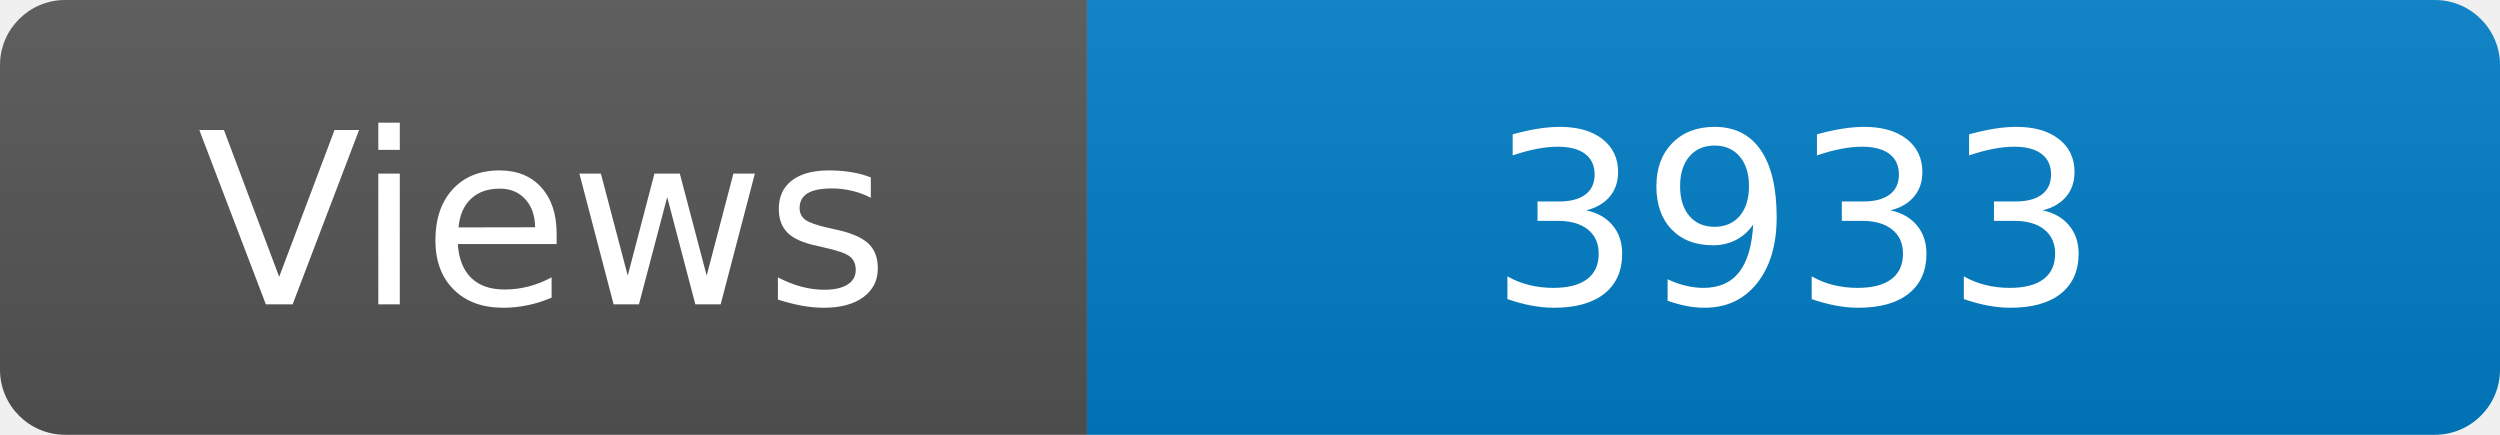
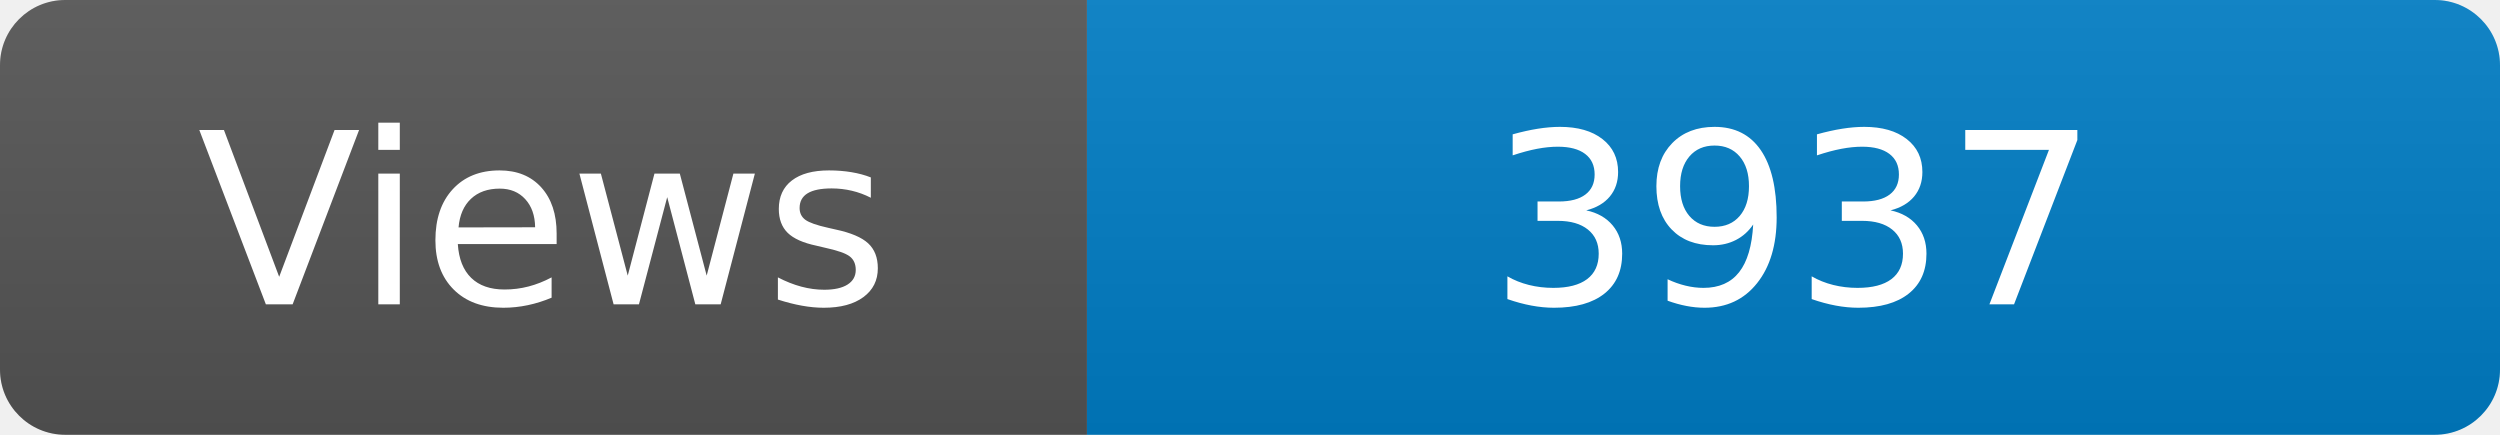
<svg xmlns="http://www.w3.org/2000/svg" width="115" height="20" role="img" aria-label="Maintained?: yes">
  <linearGradient id="s" x2="0" y2="100%">
    <stop offset="0" stop-color="#bbb" stop-opacity=".1" />
    <stop offset="1" stop-opacity=".1" />
  </linearGradient>
  <clipPath id="r">
    <rect width="115" height="20" rx="3" fill="#fff" />
  </clipPath>
  <g clip-path="url(#r)">
    <rect width="50" height="20" fill="#555" />
    <rect x="50" width="160" height="20" fill="#007ec6" />
    <rect width="115" height="20" fill="url(#s)" />
  </g>
  <g fill="#fff" text-anchor="middle" font-family="Verdana,Geneva,DejaVu Sans,sans-serif" font-size="110">
    <text x="250" y="140" transform="scale(.1)" fill="#fff">Views</text>
-     <text x="825" y="140" transform="scale(.1)" fill="#fff">3933</text>
+     <text x="825" y="140" transform="scale(.1)" fill="#fff">3937</text>
  </g>
</svg>
